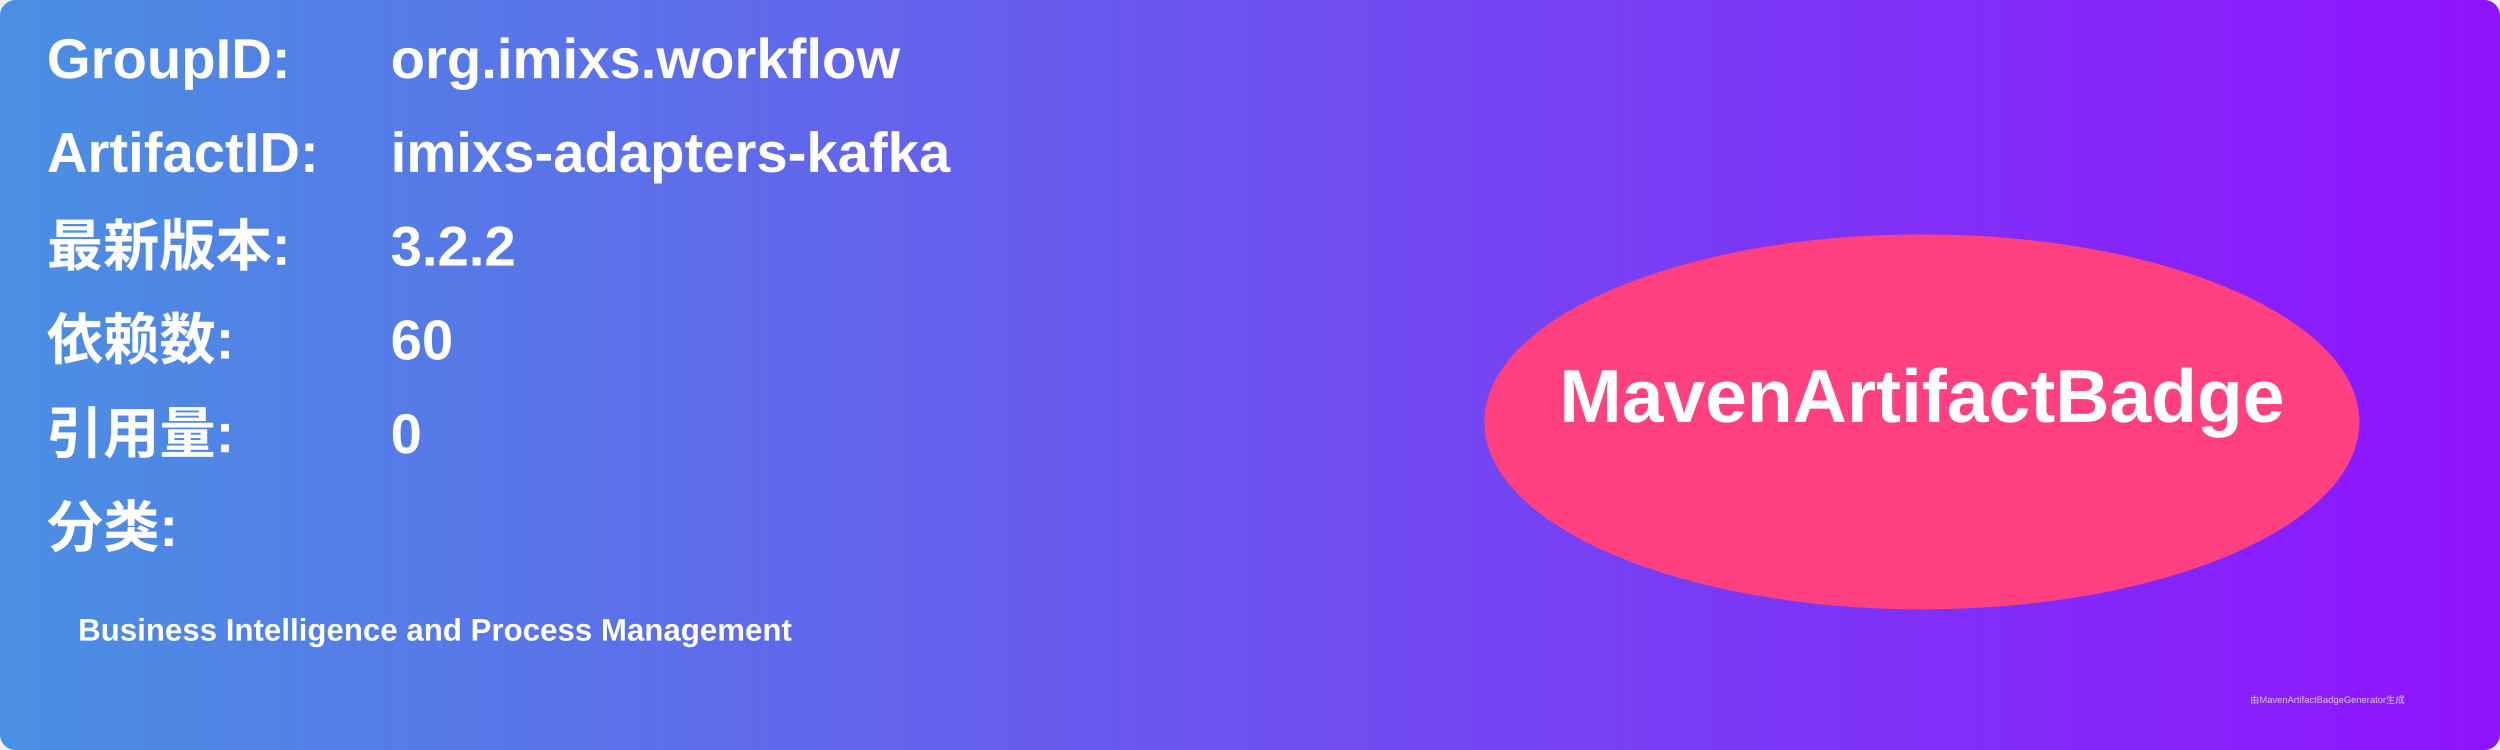
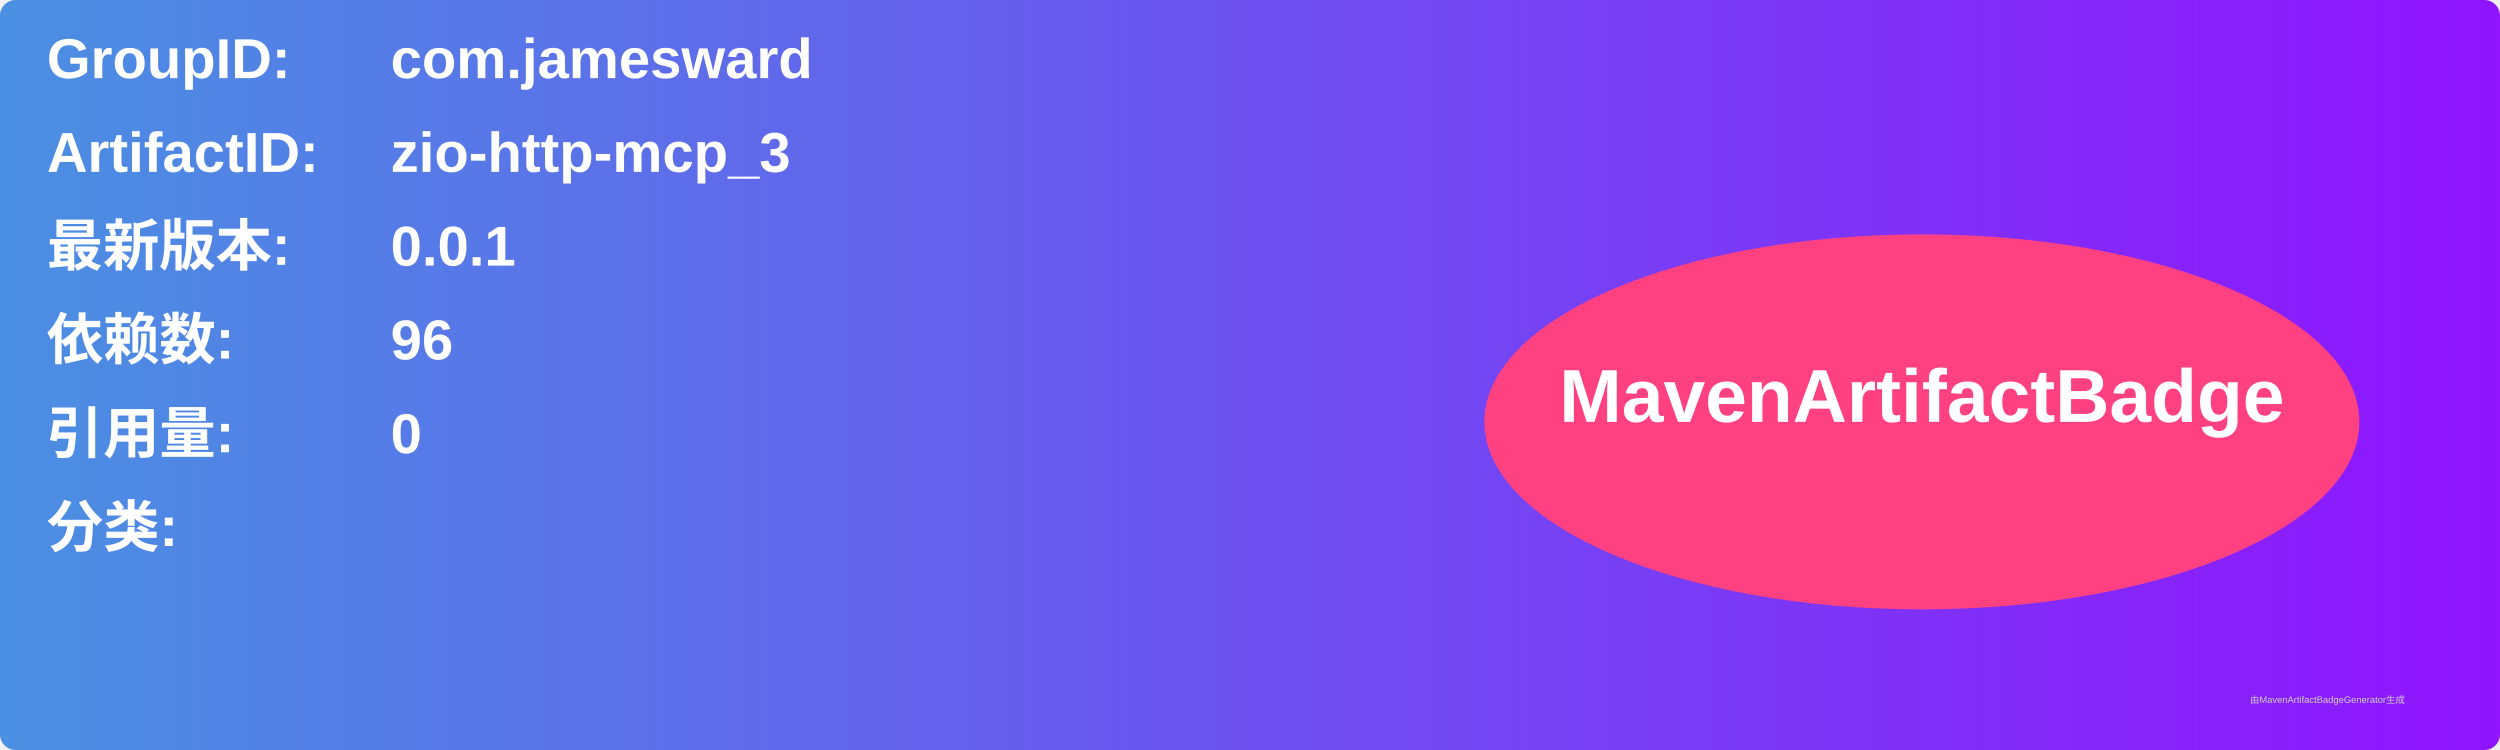
<svg xmlns="http://www.w3.org/2000/svg" width="800" height="240" viewBox="0 0 800 240">
  <linearGradient id="grad" x1="0%" y1="0%" x2="100%" y2="0%">
    <stop offset="0%" stop-color="#4a90e2" />
    <stop offset="100%" stop-color="#9013fe" />
  </linearGradient>
  <rect width="100%" height="100%" rx="5" ry="5" fill="url(#grad)" />
  <g transform="translate(15, 15)">
    <text x="0" y="10" font-family="Arial" font-size="18" fill="white" font-weight="bold" width="260">GroupID:</text>
-     <text x="110" y="10" font-family="Arial" font-size="18" fill="white" font-weight="bold" width="460">org.imixs.workflow</text>
+     <text x="110" y="10" font-family="Arial" font-size="18" fill="white" font-weight="bold" width="460">com.jamesward</text>
    <text x="0" y="40" font-family="Arial" font-size="18" fill="white" font-weight="bold" width="260">ArtifactID:</text>
-     <text x="110" y="40" font-family="Arial" font-size="18" fill="white" font-weight="bold" width="460">imixs-adapters-kafka</text>
+     <text x="110" y="40" font-family="Arial" font-size="18" fill="white" font-weight="bold" width="460">zio-http-mcp_3</text>
    <text x="0" y="70" font-family="Arial" font-size="18" fill="white" font-weight="bold">最新版本:</text>
    <text x="110" y="70" font-family="Arial" font-size="18" fill="white" font-weight="bold">
-       <tspan font-weight="bold">3.2.2</tspan>
+       <tspan font-weight="bold">0.0.1</tspan>
    </text>
    <text x="0" y="100" font-family="Arial" font-size="18" fill="white" font-weight="bold">依赖数: </text>
    <text x="110" y="100" font-family="Arial" font-size="18" fill="white">
-       <tspan font-weight="bold">60</tspan>
+       <tspan font-weight="bold">96</tspan>
    </text>
    <text x="0" y="130" font-family="Arial" font-size="18" fill="white" font-weight="bold">引用量: </text>
    <text x="110" y="130" font-family="Arial" font-size="18" fill="white">
      <tspan font-weight="bold">0</tspan>
    </text>
    <text x="0" y="160" font-family="Arial" font-size="18" fill="white" font-weight="bold">分类:</text>
    <text x="10" y="190" font-family="Arial" font-size="10" fill="white">
-       <tspan font-weight="bold">Business Intelligence and Process Management</tspan>
+       <tspan font-weight="bold" />
    </text>
    <ellipse cx="600" cy="120" rx="140" ry="60" fill="#ff4081" />
    <text x="600" y="120" text-anchor="middle" font-family="Arial" font-size="24" fill="white" font-weight="bold">MavenArtifactBadge</text>
  </g>
  <text x="720" y="225" font-family="Arial" font-size="3" fill="#d0d0d0">由MavenArtifactBadgeGenerator生成</text>
</svg>
